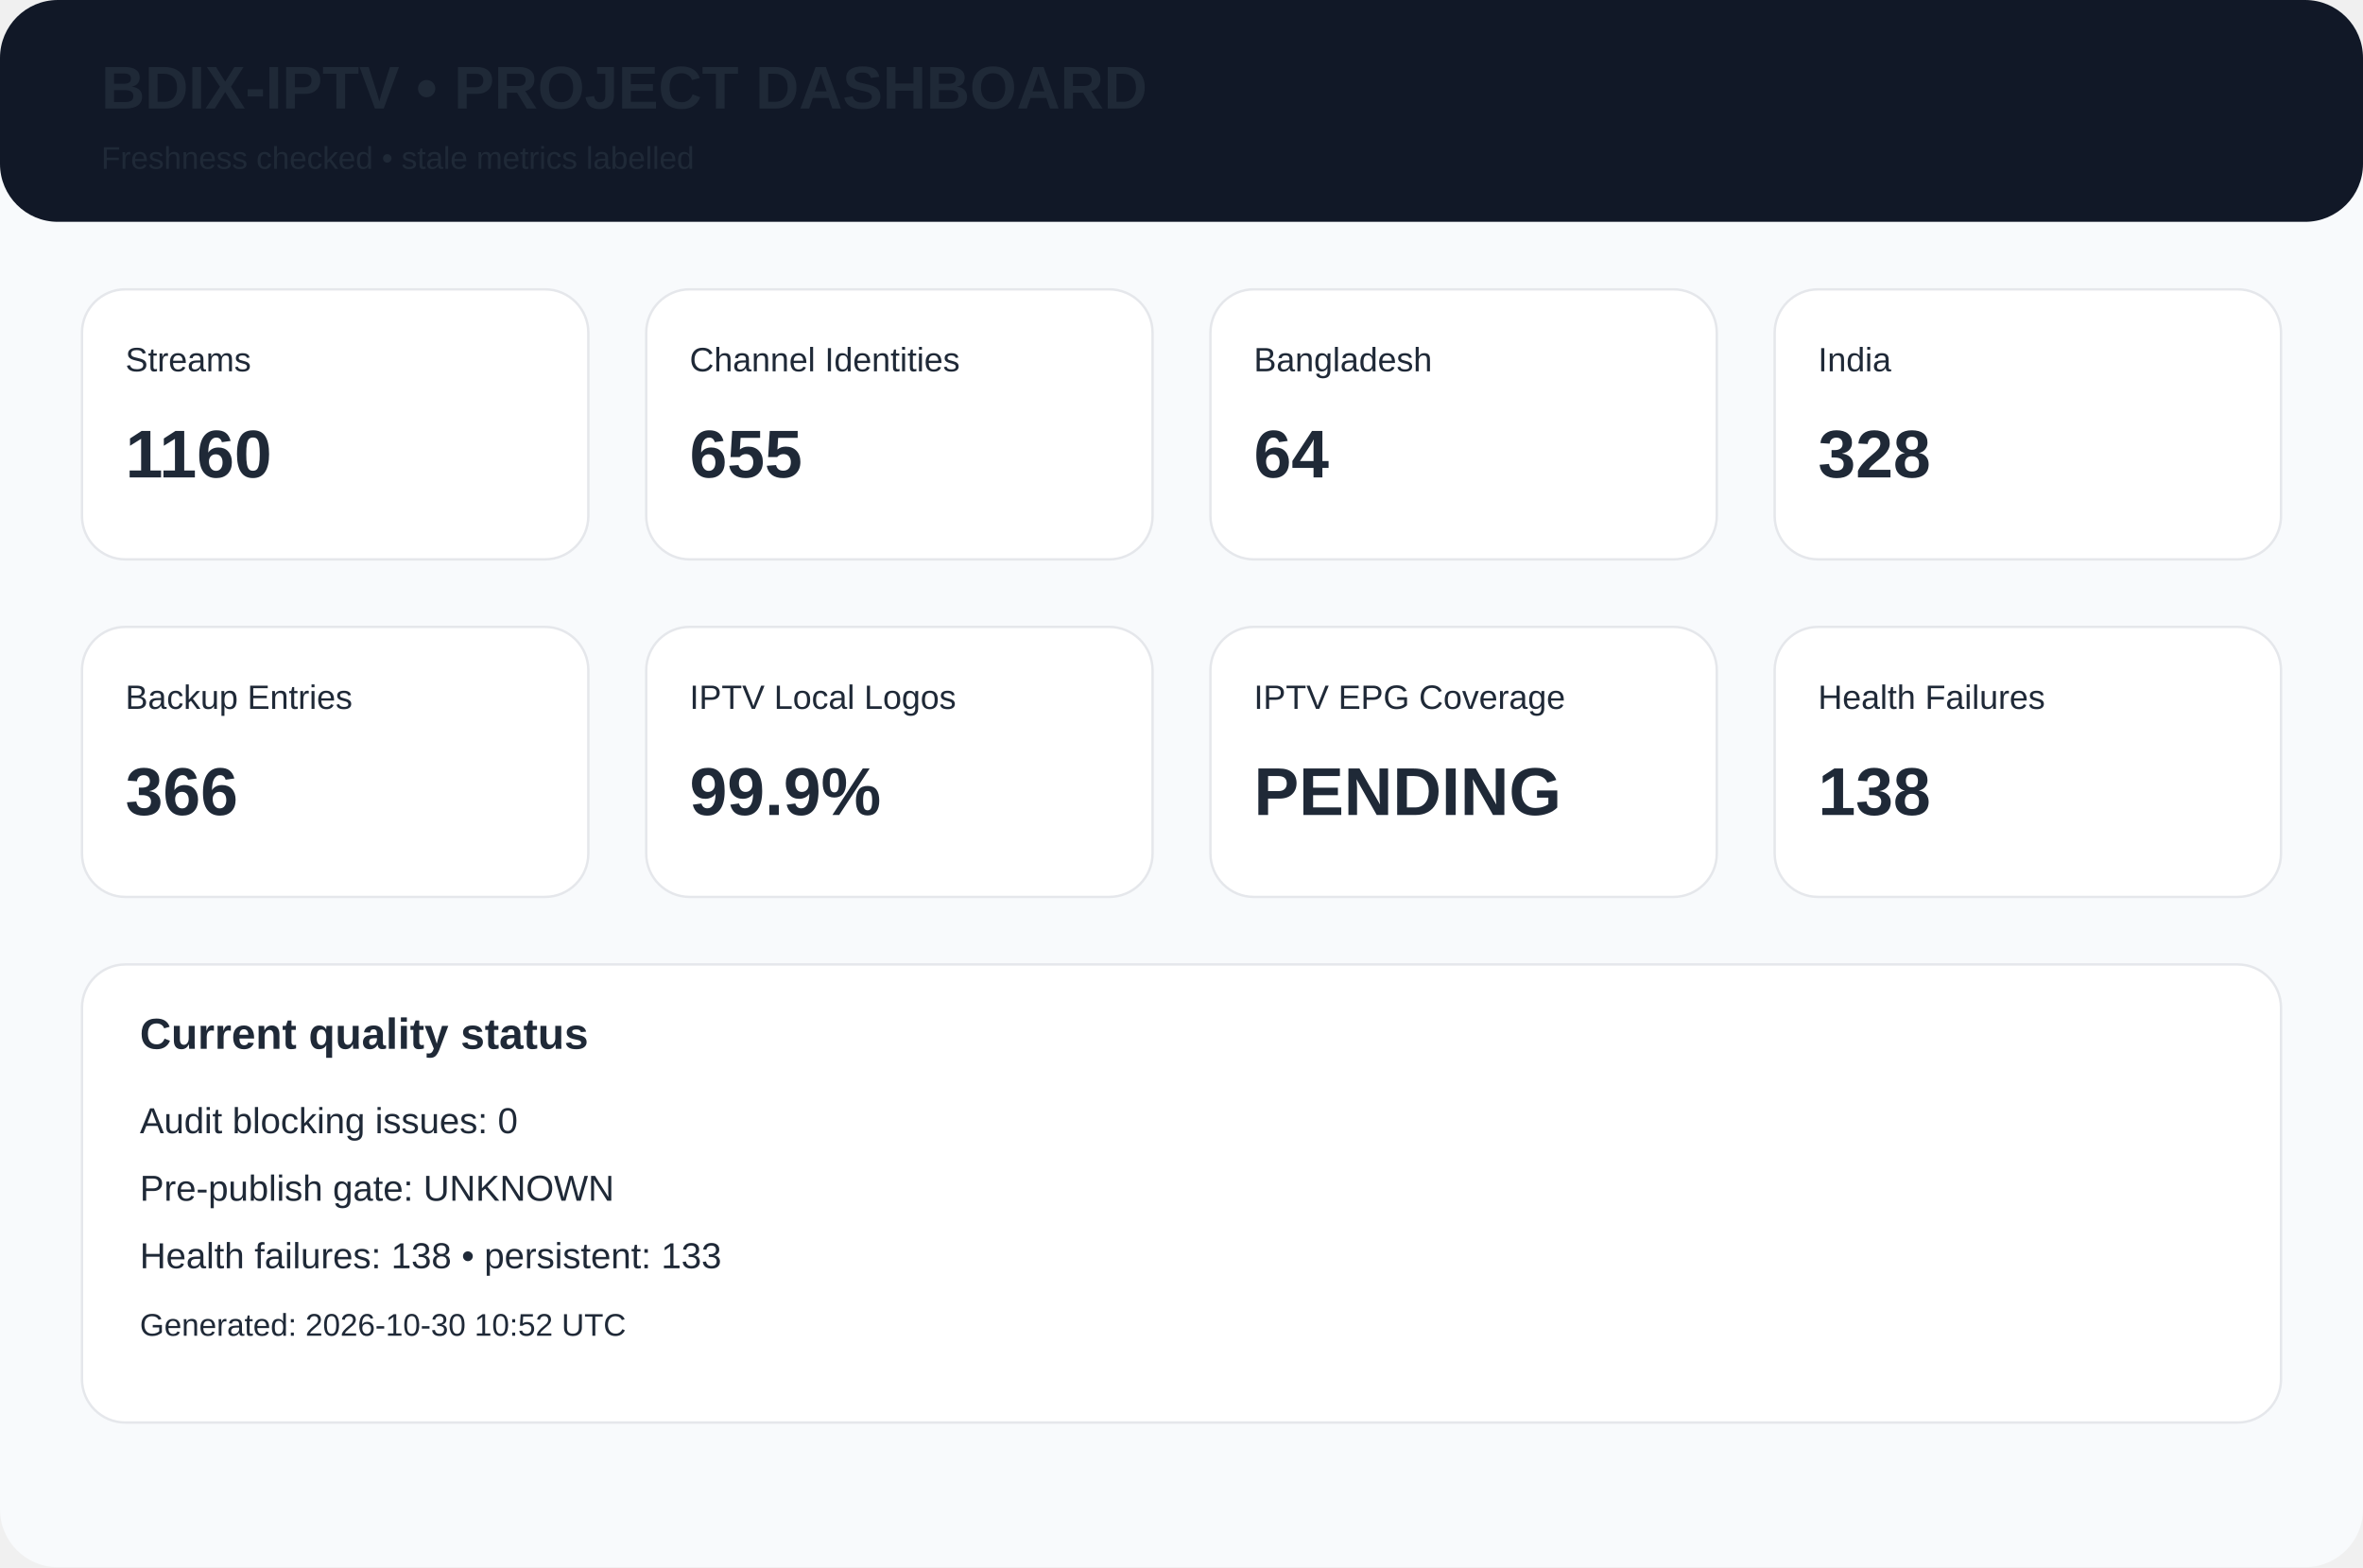
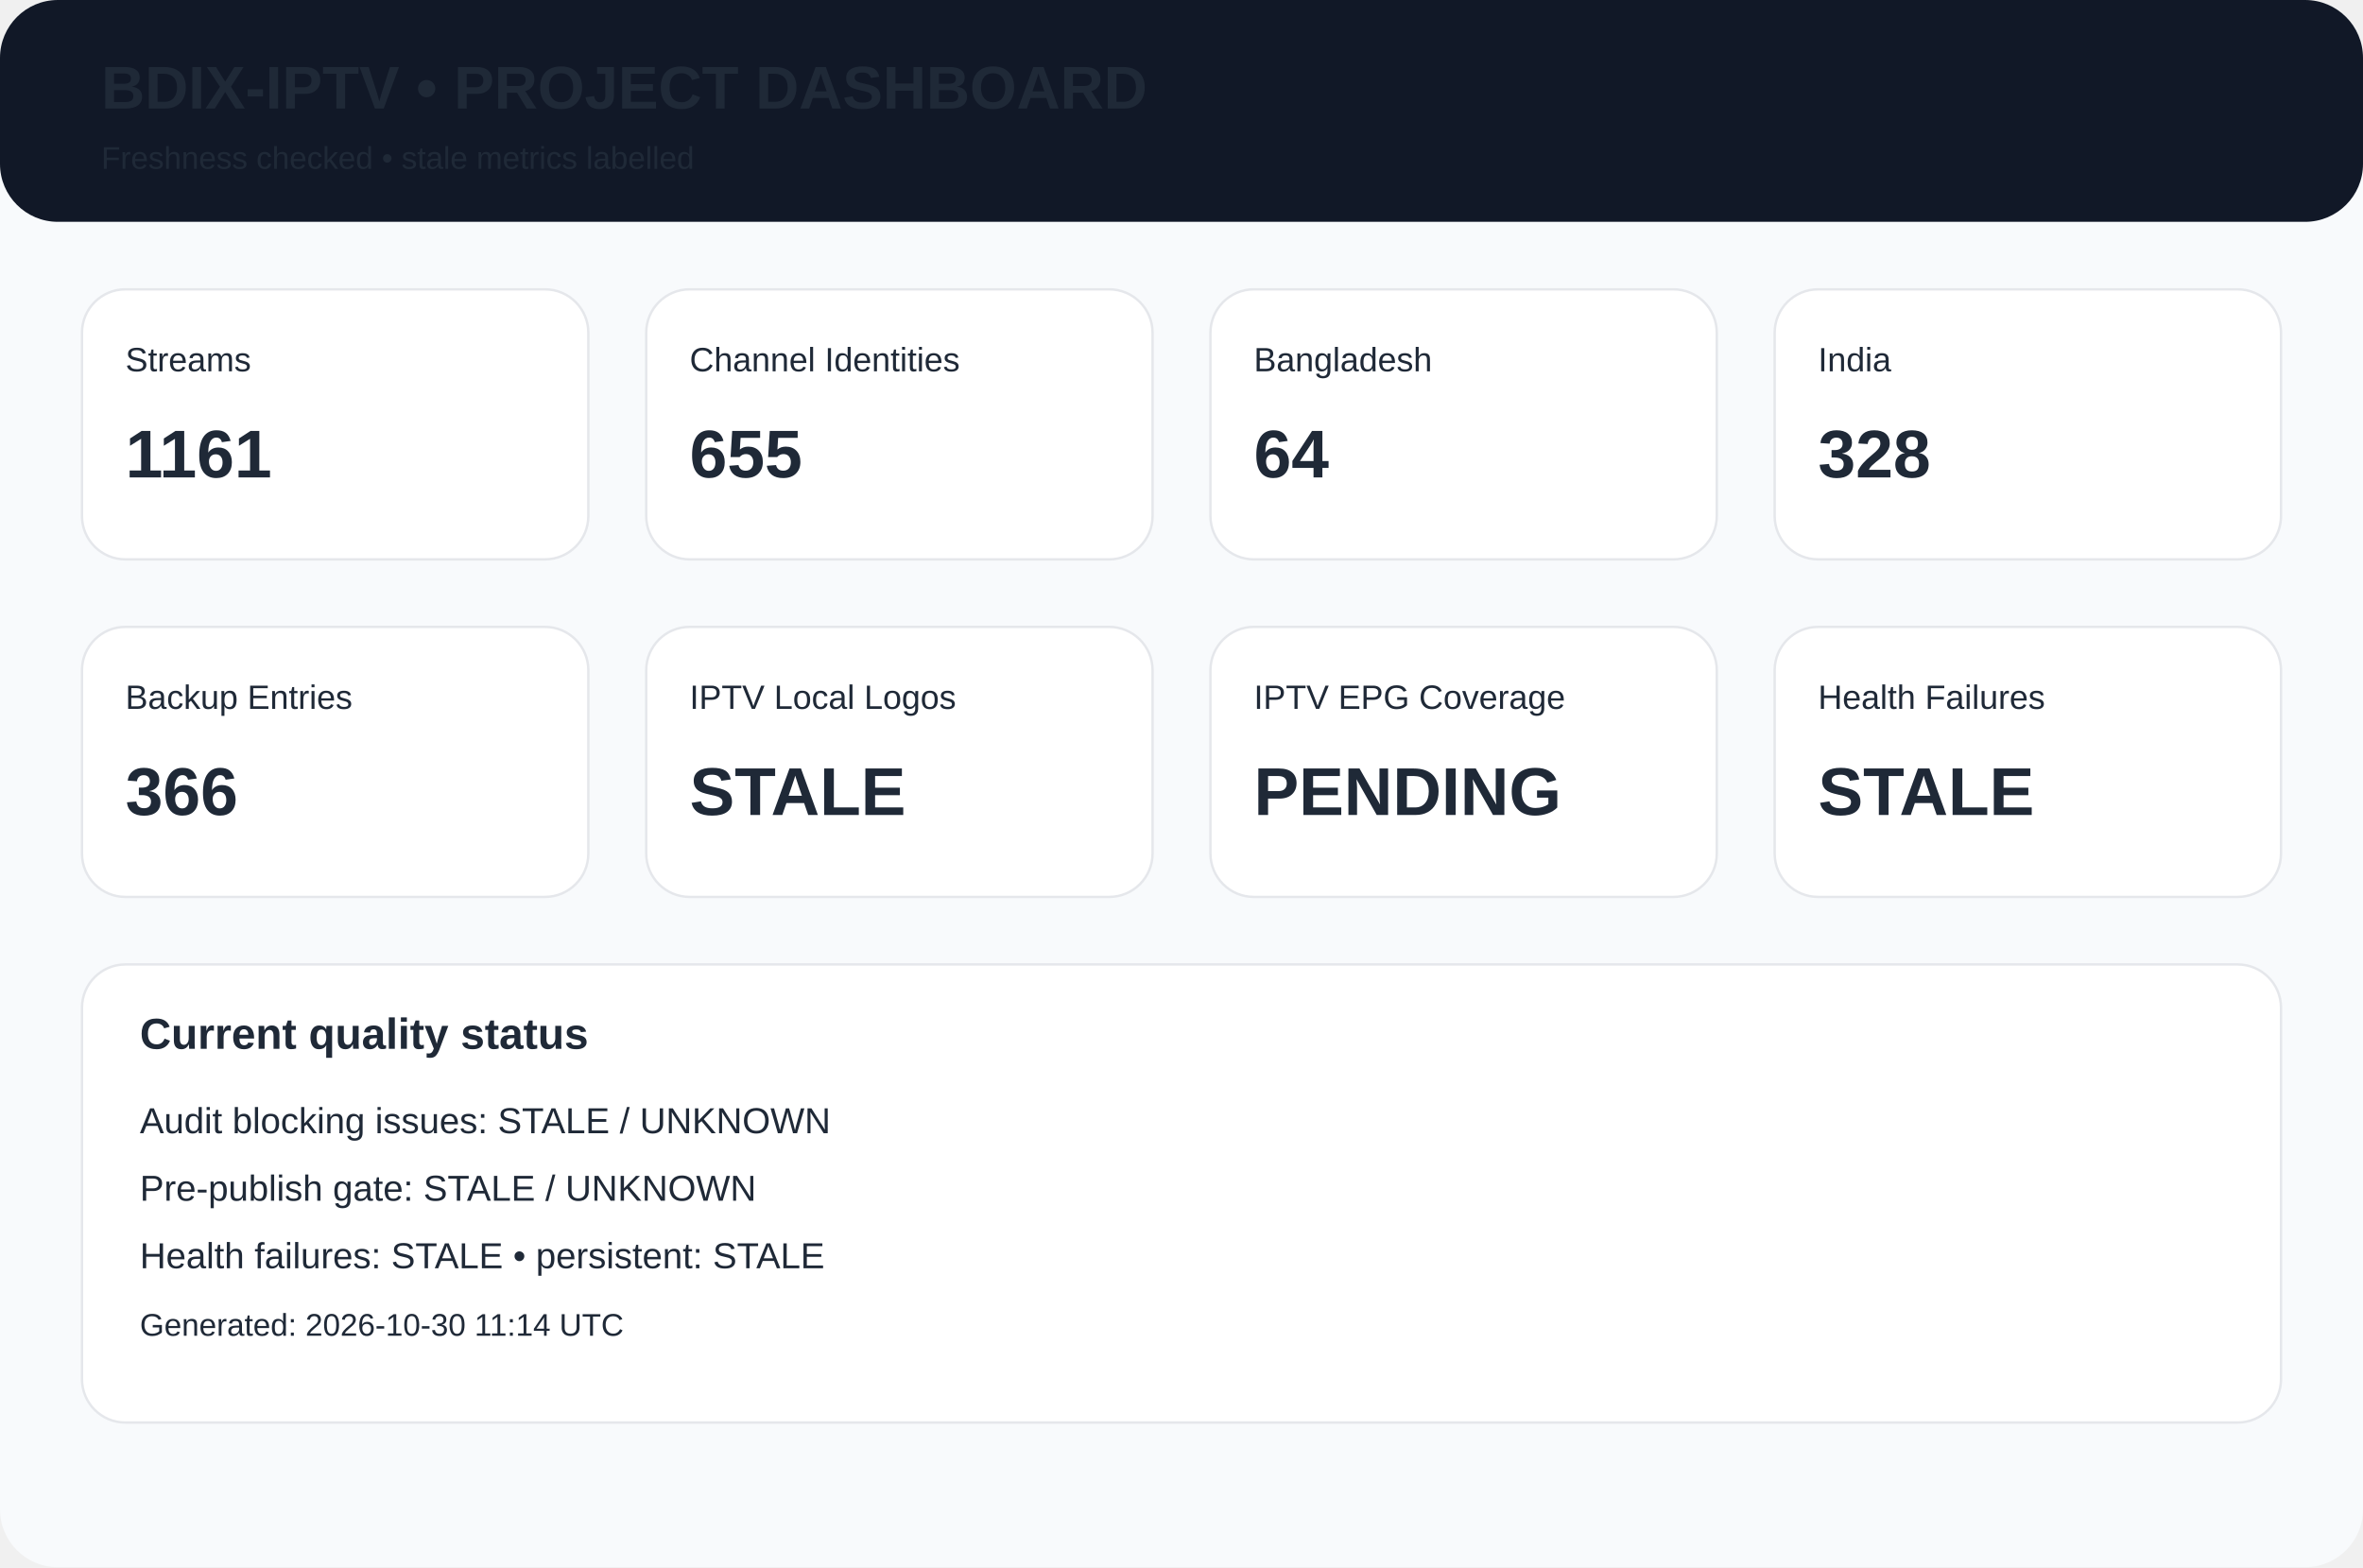
<svg xmlns="http://www.w3.org/2000/svg" width="980" height="650" viewBox="0 0 980 650">
  <rect width="980" height="650" rx="24" fill="#f8fafc" />
  <rect width="980" height="92" rx="24" fill="#111827" />
  <text x="42" y="45" font-family="Arial,Helvetica,sans-serif" font-size="25px" font-weight="700" fill="#1f2937">BDIX-IPTV • PROJECT DASHBOARD</text>
  <text x="42" y="70" font-family="Arial,Helvetica,sans-serif" font-size="13px" font-weight="400" fill="#1f2937">Freshness checked • stale metrics labelled</text>
  <rect x="34" y="120" width="210" height="112" rx="18" fill="white" stroke="#e5e7eb" />
  <text x="52" y="154" font-family="Arial,Helvetica,sans-serif" font-size="14px" font-weight="400" fill="#1f2937">Streams</text>
-   <text x="52" y="198" font-family="Arial,Helvetica,sans-serif" font-size="28px" font-weight="700" fill="#1f2937">1160</text>
+   <text x="52" y="198" font-family="Arial,Helvetica,sans-serif" font-size="28px" font-weight="700" fill="#1f2937">1161</text>
  <rect x="268" y="120" width="210" height="112" rx="18" fill="white" stroke="#e5e7eb" />
  <text x="286" y="154" font-family="Arial,Helvetica,sans-serif" font-size="14px" font-weight="400" fill="#1f2937">Channel Identities</text>
  <text x="286" y="198" font-family="Arial,Helvetica,sans-serif" font-size="28px" font-weight="700" fill="#1f2937">655</text>
  <rect x="502" y="120" width="210" height="112" rx="18" fill="white" stroke="#e5e7eb" />
  <text x="520" y="154" font-family="Arial,Helvetica,sans-serif" font-size="14px" font-weight="400" fill="#1f2937">Bangladesh</text>
  <text x="520" y="198" font-family="Arial,Helvetica,sans-serif" font-size="28px" font-weight="700" fill="#1f2937">64</text>
  <rect x="736" y="120" width="210" height="112" rx="18" fill="white" stroke="#e5e7eb" />
  <text x="754" y="154" font-family="Arial,Helvetica,sans-serif" font-size="14px" font-weight="400" fill="#1f2937">India</text>
  <text x="754" y="198" font-family="Arial,Helvetica,sans-serif" font-size="28px" font-weight="700" fill="#1f2937">328</text>
  <rect x="34" y="260" width="210" height="112" rx="18" fill="white" stroke="#e5e7eb" />
  <text x="52" y="294" font-family="Arial,Helvetica,sans-serif" font-size="14px" font-weight="400" fill="#1f2937">Backup Entries</text>
  <text x="52" y="338" font-family="Arial,Helvetica,sans-serif" font-size="28px" font-weight="700" fill="#1f2937">366</text>
  <rect x="268" y="260" width="210" height="112" rx="18" fill="white" stroke="#e5e7eb" />
  <text x="286" y="294" font-family="Arial,Helvetica,sans-serif" font-size="14px" font-weight="400" fill="#1f2937">IPTV Local Logos</text>
-   <text x="286" y="338" font-family="Arial,Helvetica,sans-serif" font-size="28px" font-weight="700" fill="#1f2937">99.9%</text>
+   <text x="286" y="338" font-family="Arial,Helvetica,sans-serif" font-size="28px" font-weight="700" fill="#1f2937">STALE</text>
  <rect x="502" y="260" width="210" height="112" rx="18" fill="white" stroke="#e5e7eb" />
  <text x="520" y="294" font-family="Arial,Helvetica,sans-serif" font-size="14px" font-weight="400" fill="#1f2937">IPTV EPG Coverage</text>
  <text x="520" y="338" font-family="Arial,Helvetica,sans-serif" font-size="28px" font-weight="700" fill="#1f2937">PENDING</text>
  <rect x="736" y="260" width="210" height="112" rx="18" fill="white" stroke="#e5e7eb" />
  <text x="754" y="294" font-family="Arial,Helvetica,sans-serif" font-size="14px" font-weight="400" fill="#1f2937">Health Failures</text>
-   <text x="754" y="338" font-family="Arial,Helvetica,sans-serif" font-size="28px" font-weight="700" fill="#1f2937">138</text>
+   <text x="754" y="338" font-family="Arial,Helvetica,sans-serif" font-size="28px" font-weight="700" fill="#1f2937">STALE</text>
  <rect x="34" y="400" width="912" height="190" rx="18" fill="white" stroke="#e5e7eb" />
  <text x="58" y="435" font-family="Arial,Helvetica,sans-serif" font-size="18px" font-weight="700" fill="#1f2937">Current quality status</text>
-   <text x="58" y="470" font-family="Arial,Helvetica,sans-serif" font-size="15px" font-weight="400" fill="#1f2937">Audit blocking issues: 0</text>
-   <text x="58" y="498" font-family="Arial,Helvetica,sans-serif" font-size="15px" font-weight="400" fill="#1f2937">Pre-publish gate: UNKNOWN</text>
-   <text x="58" y="526" font-family="Arial,Helvetica,sans-serif" font-size="15px" font-weight="400" fill="#1f2937">Health failures: 138 • persistent: 133</text>
-   <text x="58" y="554" font-family="Arial,Helvetica,sans-serif" font-size="13px" font-weight="400" fill="#1f2937">Generated: 2026-10-30 10:52 UTC</text>
+   <text x="58" y="470" font-family="Arial,Helvetica,sans-serif" font-size="15px" font-weight="400" fill="#1f2937">Audit blocking issues: STALE / UNKNOWN</text>
+   <text x="58" y="498" font-family="Arial,Helvetica,sans-serif" font-size="15px" font-weight="400" fill="#1f2937">Pre-publish gate: STALE / UNKNOWN</text>
+   <text x="58" y="526" font-family="Arial,Helvetica,sans-serif" font-size="15px" font-weight="400" fill="#1f2937">Health failures: STALE • persistent: STALE</text>
+   <text x="58" y="554" font-family="Arial,Helvetica,sans-serif" font-size="13px" font-weight="400" fill="#1f2937">Generated: 2026-10-30 11:14 UTC</text>
</svg>
